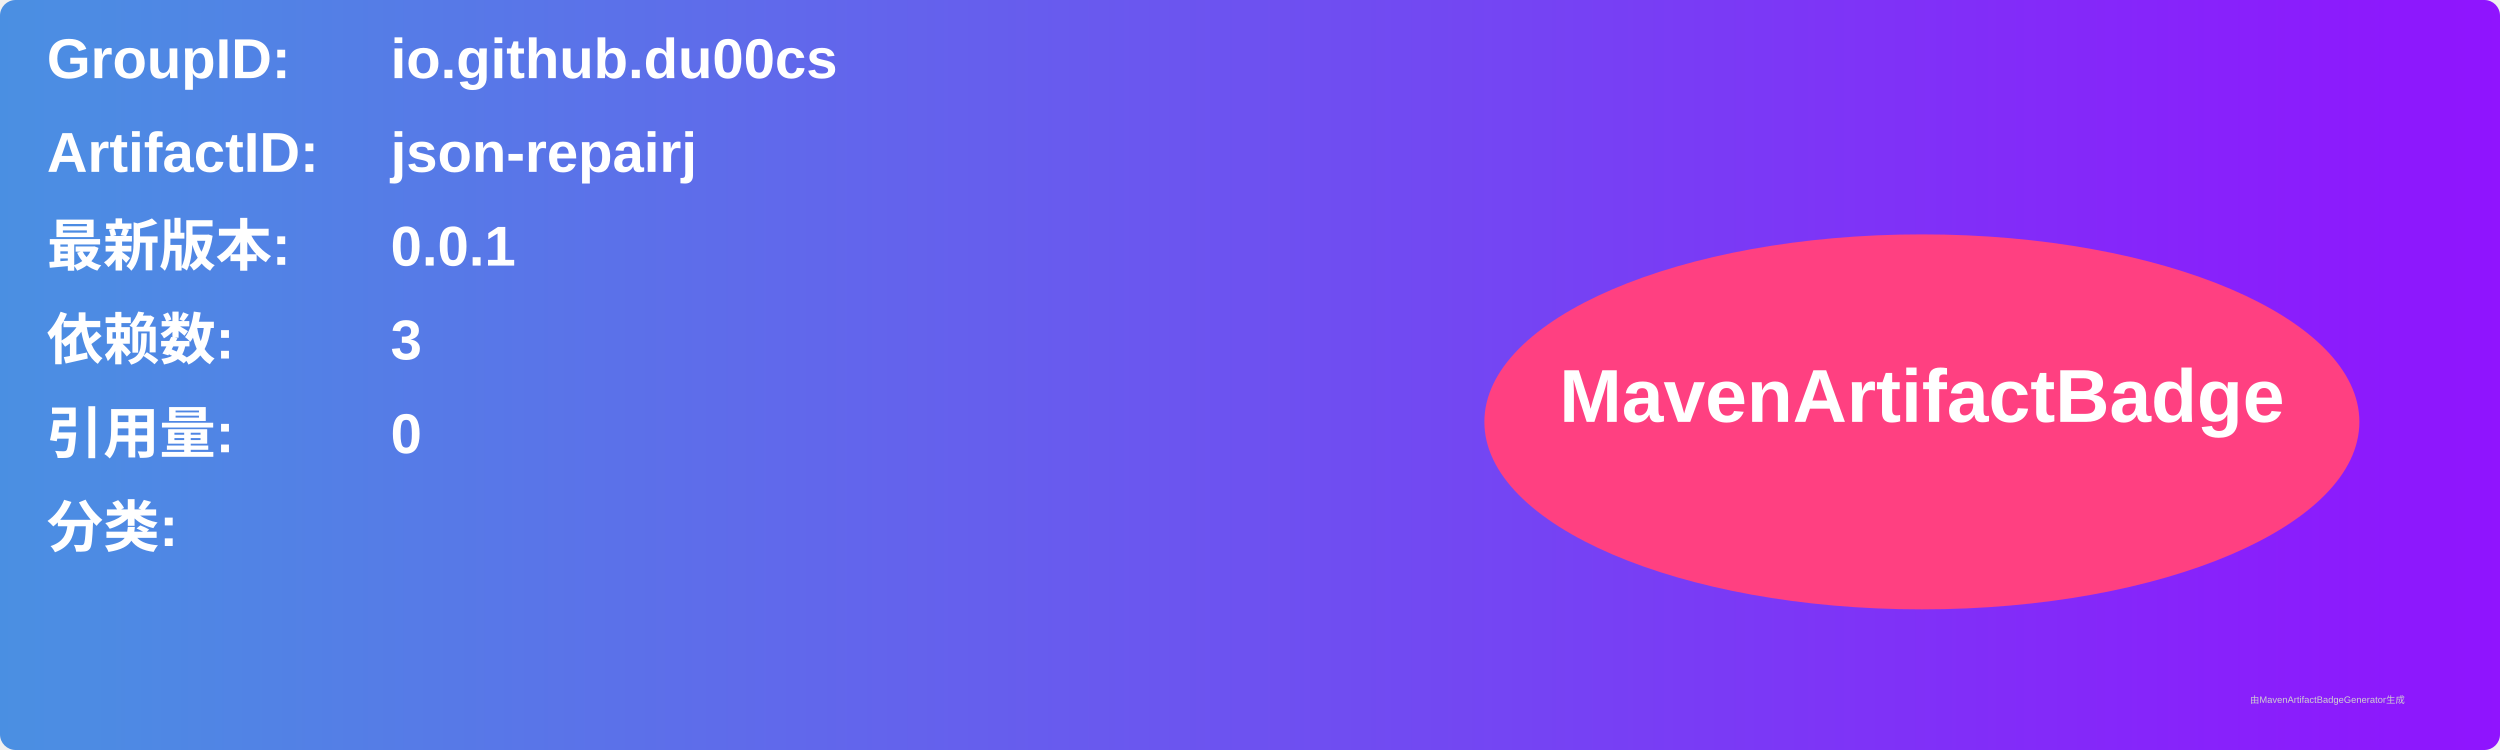
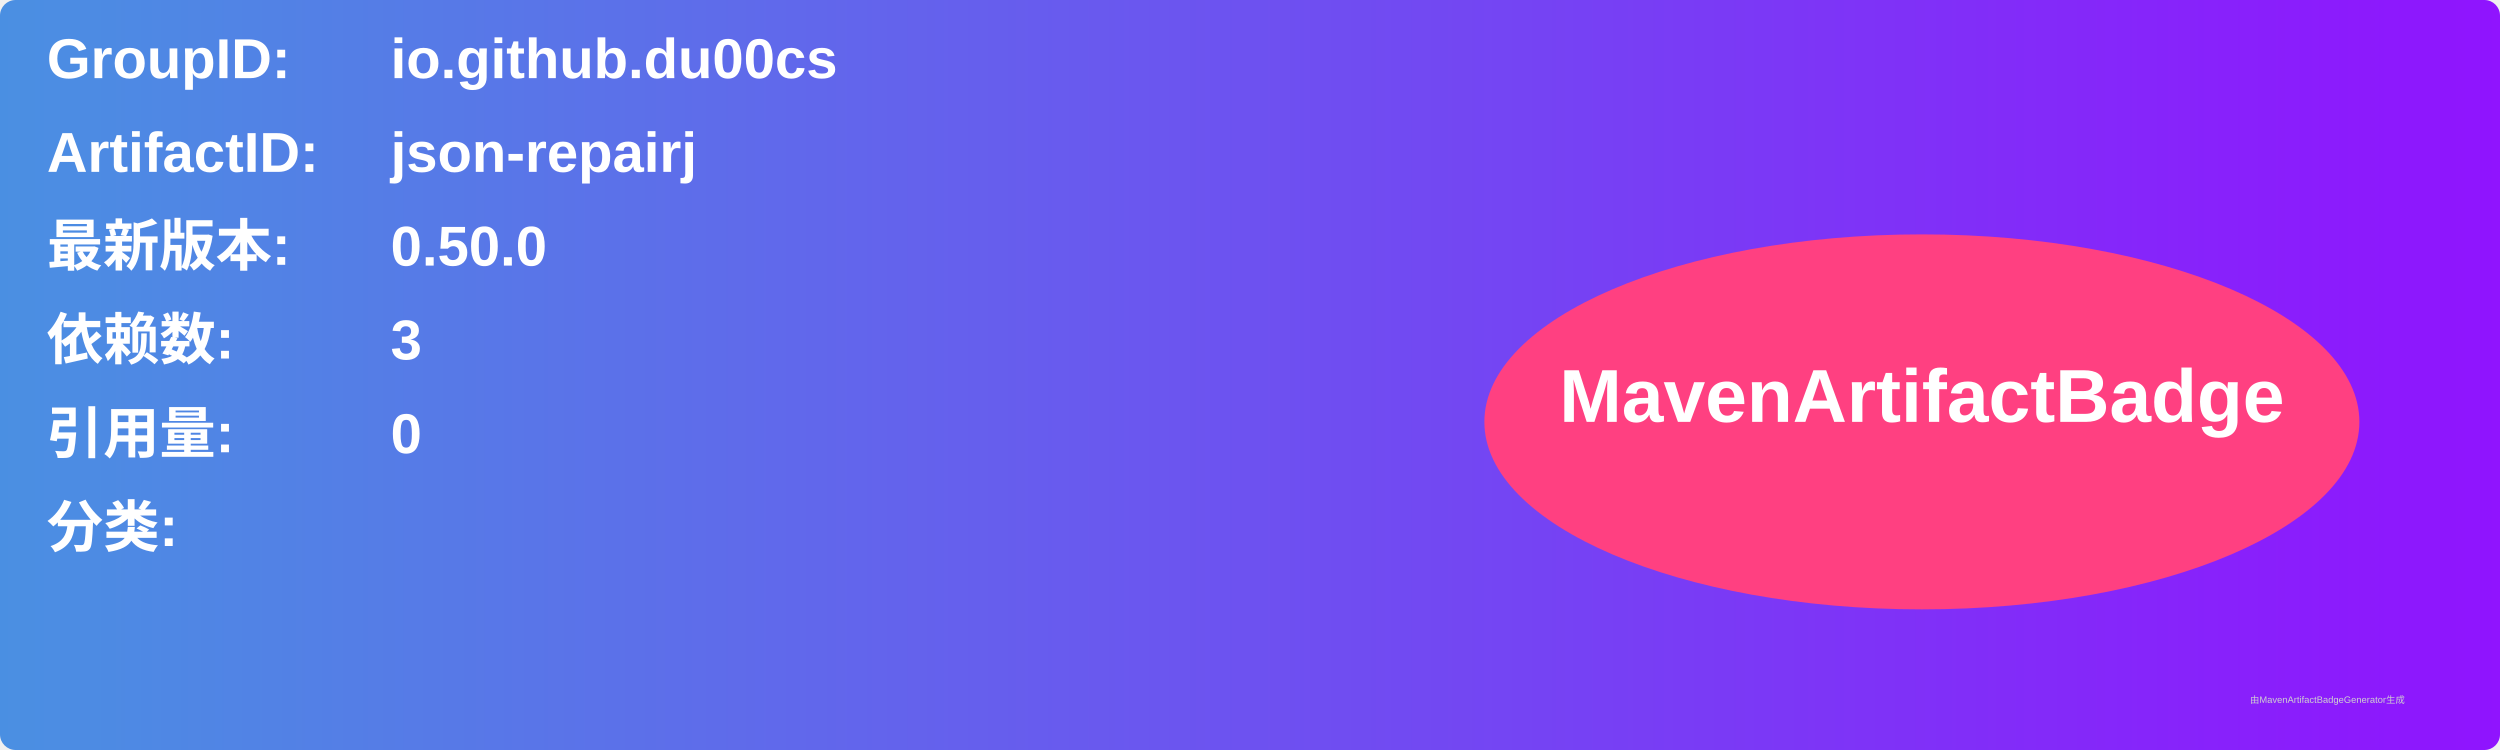
<svg xmlns="http://www.w3.org/2000/svg" width="800" height="240" viewBox="0 0 800 240">
  <linearGradient id="grad" x1="0%" y1="0%" x2="100%" y2="0%">
    <stop offset="0%" stop-color="#4a90e2" />
    <stop offset="100%" stop-color="#9013fe" />
  </linearGradient>
  <rect width="100%" height="100%" rx="5" ry="5" fill="url(#grad)" />
  <g transform="translate(15, 15)">
    <text x="0" y="10" font-family="Arial" font-size="18" fill="white" font-weight="bold" width="260">GroupID:</text>
    <text x="110" y="10" font-family="Arial" font-size="18" fill="white" font-weight="bold" width="460">io.github.du00cs</text>
    <text x="0" y="40" font-family="Arial" font-size="18" fill="white" font-weight="bold" width="260">ArtifactID:</text>
    <text x="110" y="40" font-family="Arial" font-size="18" fill="white" font-weight="bold" width="460">json-repairj</text>
    <text x="0" y="70" font-family="Arial" font-size="18" fill="white" font-weight="bold">最新版本:</text>
    <text x="110" y="70" font-family="Arial" font-size="18" fill="white" font-weight="bold">
-       <tspan font-weight="bold">0.0.1</tspan>
+       <tspan font-weight="bold">0.50.0</tspan>
    </text>
    <text x="0" y="100" font-family="Arial" font-size="18" fill="white" font-weight="bold">依赖数: </text>
    <text x="110" y="100" font-family="Arial" font-size="18" fill="white">
      <tspan font-weight="bold">3</tspan>
    </text>
    <text x="0" y="130" font-family="Arial" font-size="18" fill="white" font-weight="bold">引用量: </text>
    <text x="110" y="130" font-family="Arial" font-size="18" fill="white">
      <tspan font-weight="bold">0</tspan>
    </text>
    <text x="0" y="160" font-family="Arial" font-size="18" fill="white" font-weight="bold">分类:</text>
    <text x="10" y="190" font-family="Arial" font-size="10" fill="white">
      <tspan font-weight="bold" />
    </text>
    <ellipse cx="600" cy="120" rx="140" ry="60" fill="#ff4081" />
    <text x="600" y="120" text-anchor="middle" font-family="Arial" font-size="24" fill="white" font-weight="bold">MavenArtifactBadge</text>
  </g>
  <text x="720" y="225" font-family="Arial" font-size="3" fill="#d0d0d0">由MavenArtifactBadgeGenerator生成</text>
</svg>
